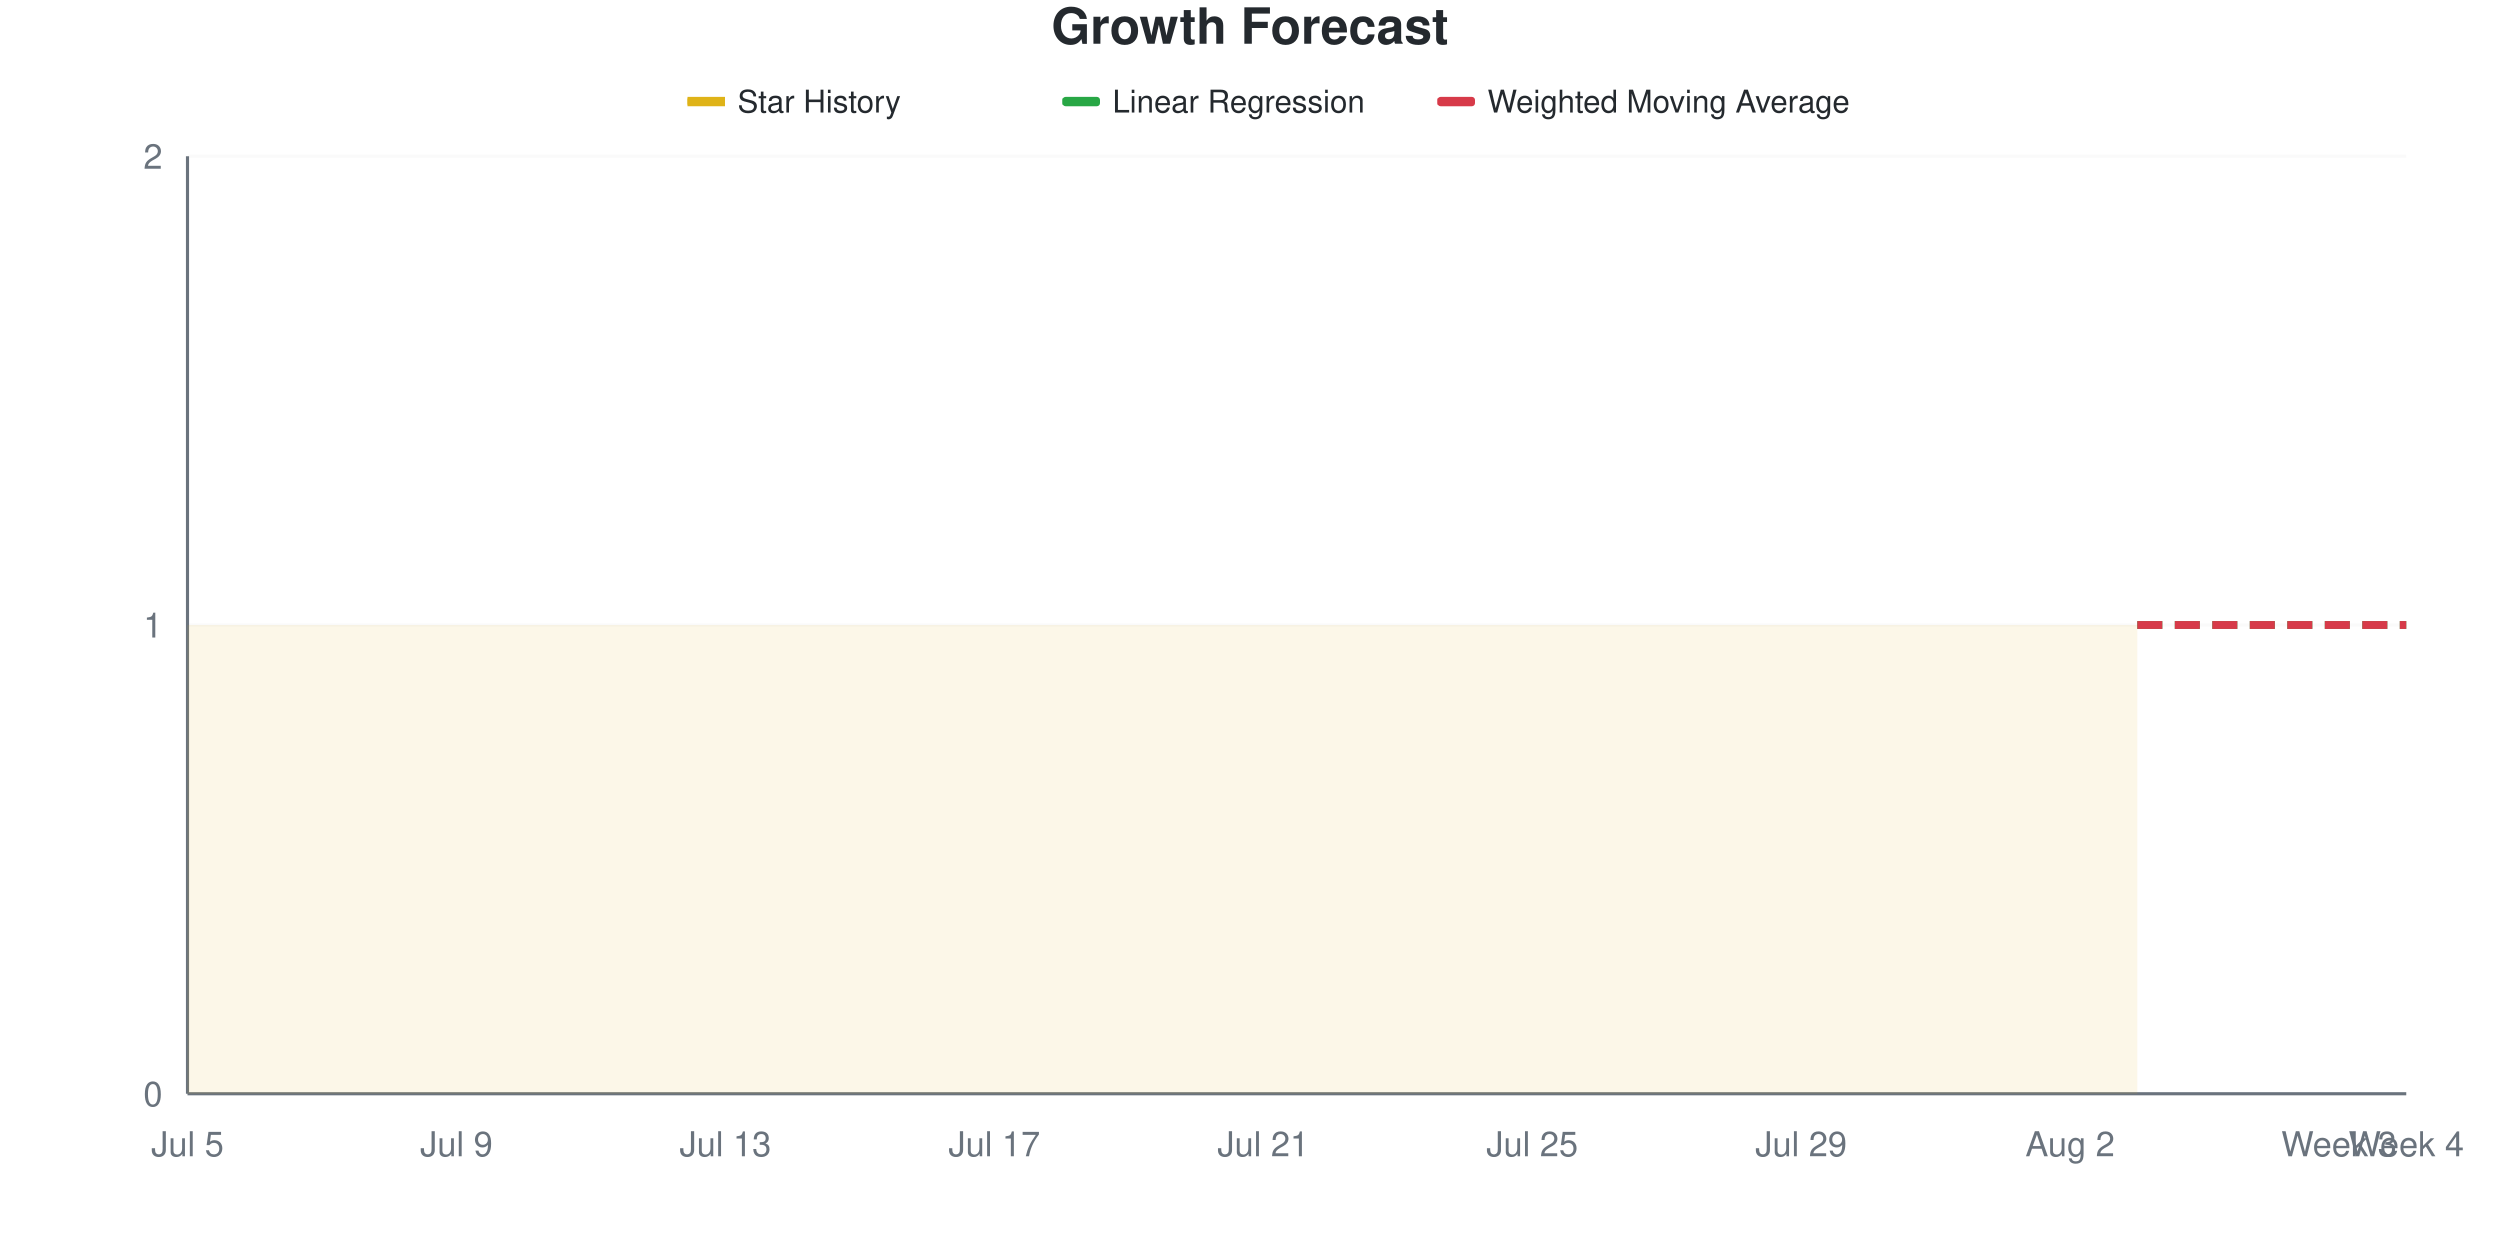
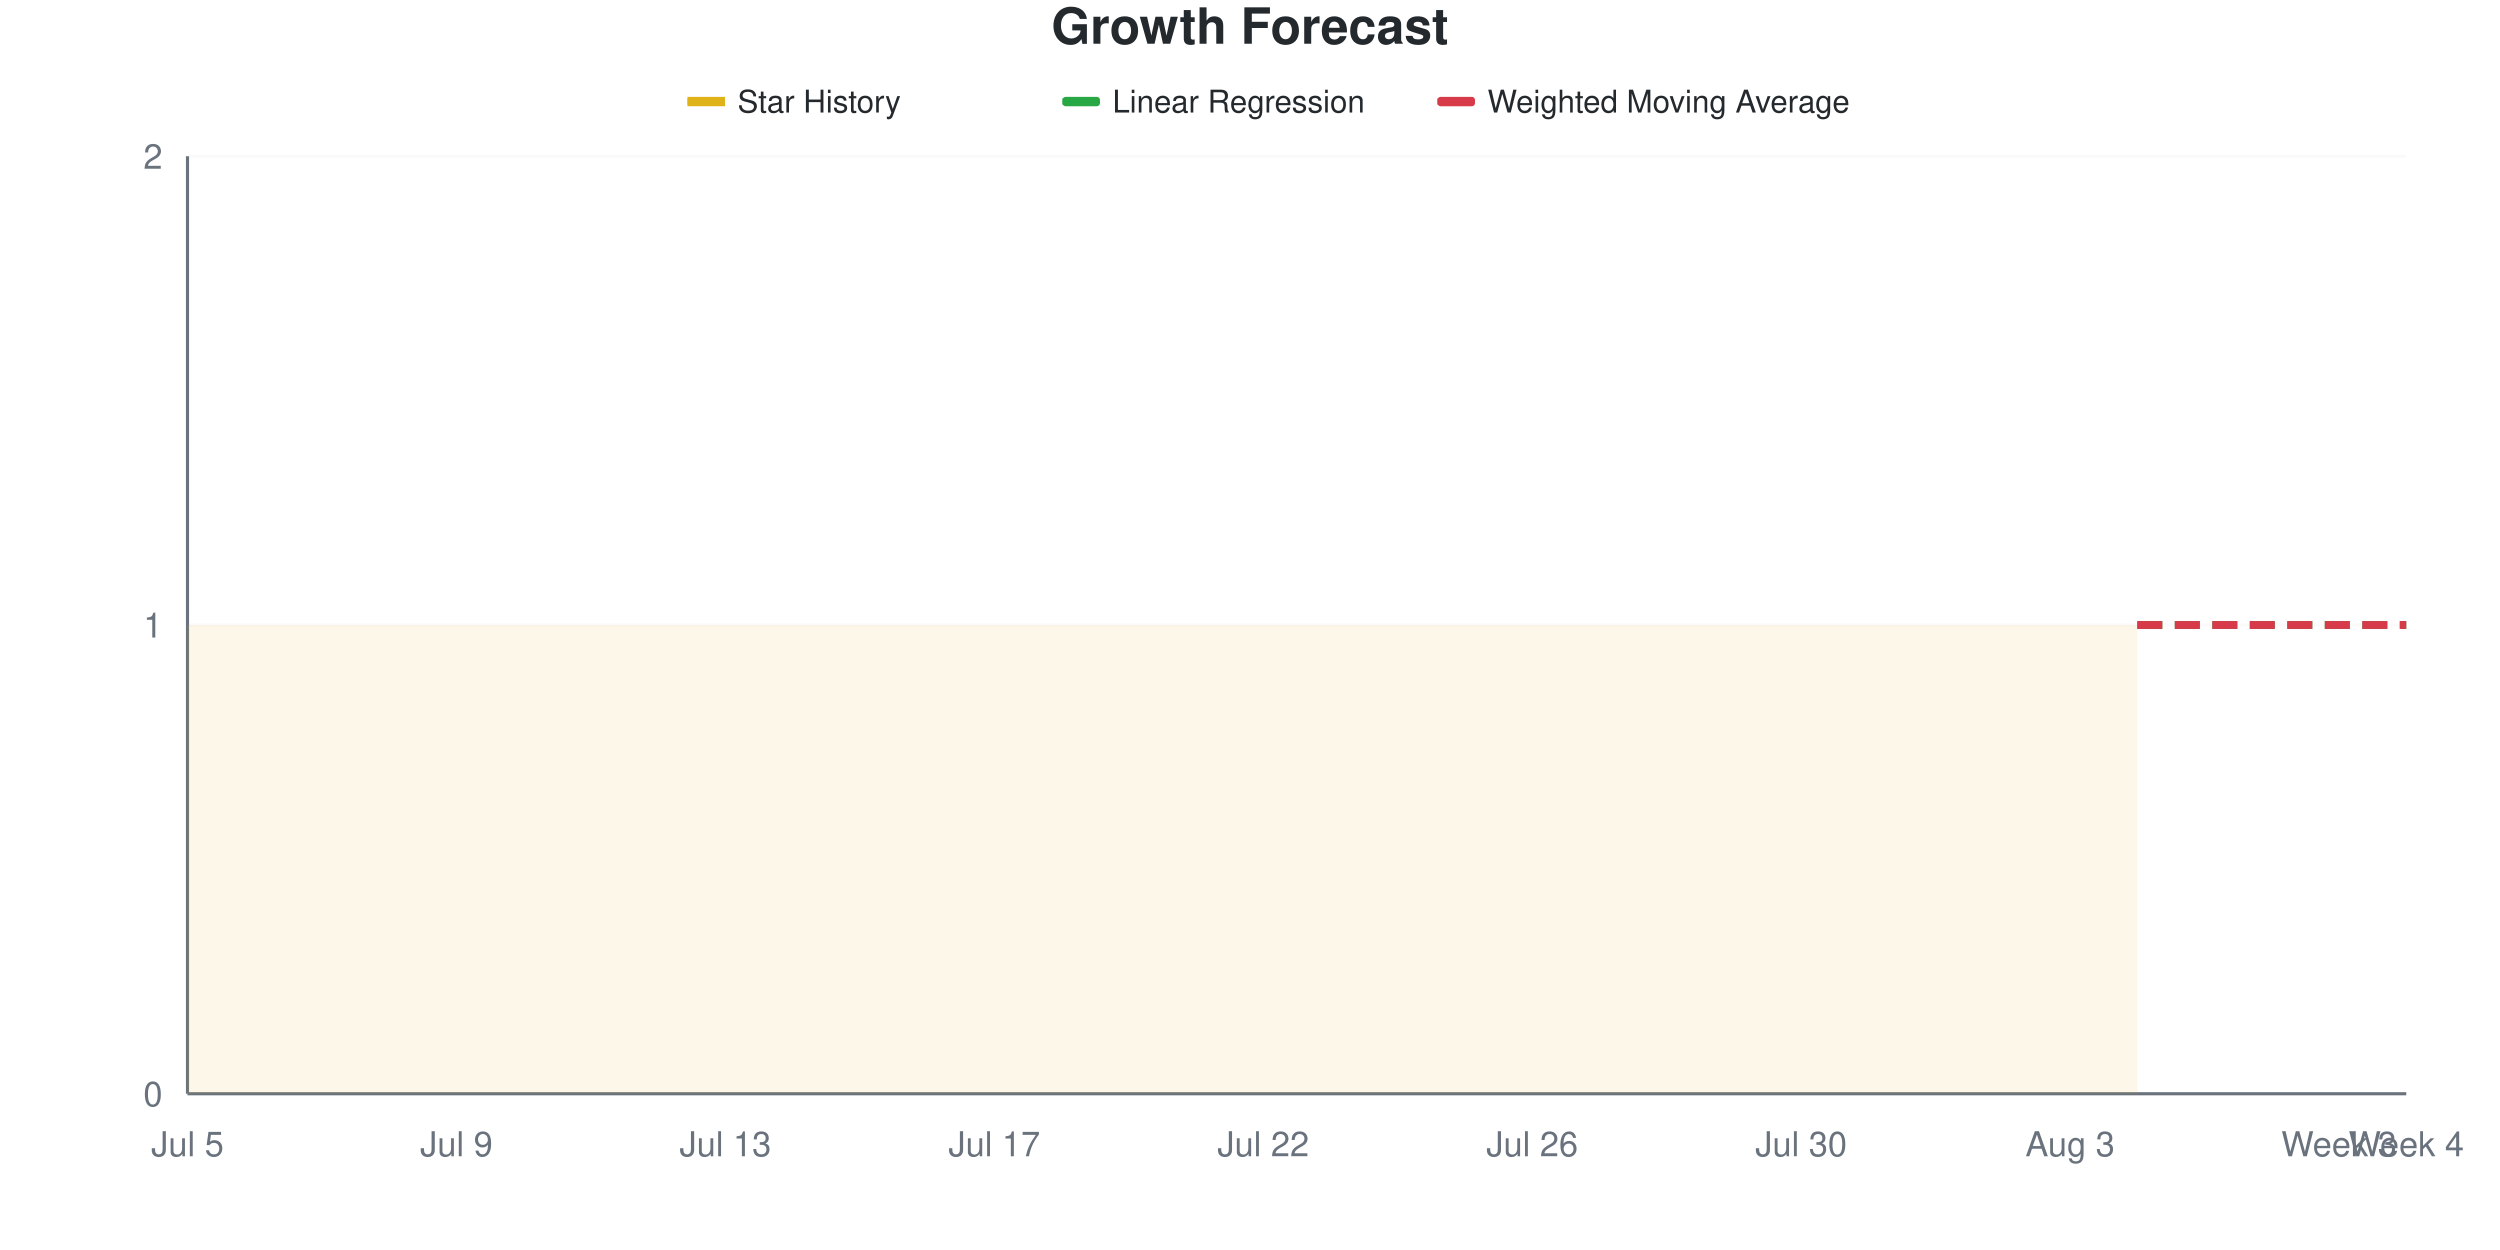
<svg xmlns="http://www.w3.org/2000/svg" viewBox="0 0 800 400" width="800" height="400">
  <style>
    @keyframes drawLine {
      to { stroke-dashoffset: 0; }
    }
    @keyframes fadeInPoint {
      from { opacity: 0; }
      to { opacity: 1; }
    }
    .data-line-0 {
      stroke-dasharray: 1161;
      stroke-dashoffset: 1161;
      animation: drawLine 2s ease-out forwards;
    }
    .data-point {
      opacity: 0;
      animation: fadeInPoint 0.5s ease-out forwards;
    }
    .chart-bg { fill: #fff; }
    .chart-text { fill: #24292e; }
    .chart-muted { fill: #6a737d; }
    .chart-grid { stroke: #eee; }
    .chart-axis { stroke: #6a737d; }
    @media (prefers-color-scheme: dark) {
      .chart-bg { fill: #0d1117; }
      .chart-text { fill: #e6edf3; }
      .chart-muted { fill: #8b949e; }
      .chart-grid { stroke: #21262d; }
      .chart-axis { stroke: #8b949e; }
    }
  </style>
  <rect width="800" height="400" class="chart-bg" />
  <text x="400" y="14" text-anchor="middle" class="chart-text" font-size="16" font-weight="bold" font-family="-apple-system, BlinkMacSystemFont, 'Segoe UI', Helvetica, Arial, sans-serif">Growth Forecast</text>
  <g class="legend">
    <rect x="220" y="31" width="12" height="3" fill="#dfb317" />
    <line x1="220" y1="32.5" x2="232" y2="32.5" stroke="#dfb317" stroke-width="2" />
    <text x="236" y="36" class="chart-text" font-size="10" font-family="-apple-system, BlinkMacSystemFont, 'Segoe UI', Helvetica, Arial, sans-serif">Star History</text>
    <rect x="340" y="31" width="12" height="3" fill="#28a745" rx="1" />
    <line x1="340" y1="32.5" x2="352" y2="32.5" stroke="#28a745" stroke-width="2" stroke-dasharray="4,2" />
    <text x="356" y="36" class="chart-text" font-size="10" font-family="-apple-system, BlinkMacSystemFont, 'Segoe UI', Helvetica, Arial, sans-serif">Linear Regression</text>
    <rect x="460" y="31" width="12" height="3" fill="#d73a49" rx="1" />
    <line x1="460" y1="32.5" x2="472" y2="32.5" stroke="#d73a49" stroke-width="2" stroke-dasharray="4,2" />
    <text x="476" y="36" class="chart-text" font-size="10" font-family="-apple-system, BlinkMacSystemFont, 'Segoe UI', Helvetica, Arial, sans-serif">Weighted Moving Average</text>
  </g>
  <g class="grid">
    <line x1="60" y1="350" x2="770" y2="350" class="chart-grid" stroke-opacity="0.3" />
    <text x="52" y="354" text-anchor="end" class="chart-muted" font-size="11" font-family="-apple-system, BlinkMacSystemFont, 'Segoe UI', Helvetica, Arial, sans-serif">0</text>
    <line x1="60" y1="200" x2="770" y2="200" class="chart-grid" stroke-opacity="0.3" />
    <text x="52" y="204" text-anchor="end" class="chart-muted" font-size="11" font-family="-apple-system, BlinkMacSystemFont, 'Segoe UI', Helvetica, Arial, sans-serif">1</text>
    <line x1="60" y1="50" x2="770" y2="50" class="chart-grid" stroke-opacity="0.3" />
    <text x="52" y="54" text-anchor="end" class="chart-muted" font-size="11" font-family="-apple-system, BlinkMacSystemFont, 'Segoe UI', Helvetica, Arial, sans-serif">2</text>
  </g>
  <g class="milestones">
    
  </g>
  <g class="x-axis">
    <text x="60" y="370" text-anchor="middle" class="chart-muted" font-size="11" font-family="-apple-system, BlinkMacSystemFont, 'Segoe UI', Helvetica, Arial, sans-serif">Jul 5</text>
    <text x="146.061" y="370" text-anchor="middle" class="chart-muted" font-size="11" font-family="-apple-system, BlinkMacSystemFont, 'Segoe UI', Helvetica, Arial, sans-serif">Jul 9</text>
    <text x="232.121" y="370" text-anchor="middle" class="chart-muted" font-size="11" font-family="-apple-system, BlinkMacSystemFont, 'Segoe UI', Helvetica, Arial, sans-serif">Jul 13</text>
    <text x="318.182" y="370" text-anchor="middle" class="chart-muted" font-size="11" font-family="-apple-system, BlinkMacSystemFont, 'Segoe UI', Helvetica, Arial, sans-serif">Jul 17</text>
-     <text x="404.242" y="370" text-anchor="middle" class="chart-muted" font-size="11" font-family="-apple-system, BlinkMacSystemFont, 'Segoe UI', Helvetica, Arial, sans-serif">Jul 21</text>
-     <text x="490.303" y="370" text-anchor="middle" class="chart-muted" font-size="11" font-family="-apple-system, BlinkMacSystemFont, 'Segoe UI', Helvetica, Arial, sans-serif">Jul 25</text>
-     <text x="576.364" y="370" text-anchor="middle" class="chart-muted" font-size="11" font-family="-apple-system, BlinkMacSystemFont, 'Segoe UI', Helvetica, Arial, sans-serif">Jul 29</text>
-     <text x="662.424" y="370" text-anchor="middle" class="chart-muted" font-size="11" font-family="-apple-system, BlinkMacSystemFont, 'Segoe UI', Helvetica, Arial, sans-serif">Aug 2</text>
+     <text x="404.242" y="370" text-anchor="middle" class="chart-muted" font-size="11" font-family="-apple-system, BlinkMacSystemFont, 'Segoe UI', Helvetica, Arial, sans-serif">Jul 22</text>
+     <text x="490.303" y="370" text-anchor="middle" class="chart-muted" font-size="11" font-family="-apple-system, BlinkMacSystemFont, 'Segoe UI', Helvetica, Arial, sans-serif">Jul 26</text>
+     <text x="576.364" y="370" text-anchor="middle" class="chart-muted" font-size="11" font-family="-apple-system, BlinkMacSystemFont, 'Segoe UI', Helvetica, Arial, sans-serif">Jul 30</text>
+     <text x="662.424" y="370" text-anchor="middle" class="chart-muted" font-size="11" font-family="-apple-system, BlinkMacSystemFont, 'Segoe UI', Helvetica, Arial, sans-serif">Aug 3</text>
    <text x="748.485" y="370" text-anchor="middle" class="chart-muted" font-size="11" font-family="-apple-system, BlinkMacSystemFont, 'Segoe UI', Helvetica, Arial, sans-serif">Week 3</text>
    <text x="770" y="370" text-anchor="middle" class="chart-muted" font-size="11" font-family="-apple-system, BlinkMacSystemFont, 'Segoe UI', Helvetica, Arial, sans-serif">Week 4</text>
  </g>
  <line x1="60" y1="50" x2="60" y2="350" class="chart-axis" stroke-width="1" />
  <line x1="60" y1="350" x2="770" y2="350" class="chart-axis" stroke-width="1" />
  <path d="M60,350 L60,200 C67.172,200 74.343,200 81.515,200 C88.687,200 95.859,200 103.03,200 C110.202,200 117.374,200 124.545,200 C131.717,200 138.889,200 146.061,200 C153.232,200 160.404,200 167.576,200 C174.747,200 181.919,200 189.091,200 C196.263,200 203.434,200 210.606,200 C217.778,200 224.949,200 232.121,200 C239.293,200 246.465,200 253.636,200 C260.808,200 267.98,200 275.152,200 C282.323,200 289.495,200 296.667,200 C303.838,200 311.01,200 318.182,200 C325.354,200 332.525,200 339.697,200 C346.869,200 354.04,200 361.212,200 C368.384,200 375.556,200 382.727,200 C389.899,200 397.071,200 404.242,200 C411.414,200 418.586,200 425.758,200 C432.929,200 440.101,200 447.273,200 C454.444,200 461.616,200 468.788,200 C475.96,200 483.131,200 490.303,200 C497.475,200 504.646,200 511.818,200 C518.99,200 526.162,200 533.333,200 C540.505,200 547.677,200 554.848,200 C562.02,200 569.192,200 576.364,200 C583.535,200 590.707,200 597.879,200 C605.051,200 612.222,200 619.394,200 C626.566,200 633.737,200 640.909,200 C648.081,200 655.253,200 662.424,200 C669.596,200 676.768,200 683.939,200 L683.939,350 L60,350 Z" fill="#dfb317" fill-opacity="0.1" />
  <path d="M60,350 L60,200 C67.172,200 74.343,200 81.515,200 C88.687,200 95.859,200 103.03,200 C110.202,200 117.374,200 124.545,200 C131.717,200 138.889,200 146.061,200 C153.232,200 160.404,200 167.576,200 C174.747,200 181.919,200 189.091,200 C196.263,200 203.434,200 210.606,200 C217.778,200 224.949,200 232.121,200 C239.293,200 246.465,200 253.636,200 C260.808,200 267.98,200 275.152,200 C282.323,200 289.495,200 296.667,200 C303.838,200 311.01,200 318.182,200 C325.354,200 332.525,200 339.697,200 C346.869,200 354.04,200 361.212,200 C368.384,200 375.556,200 382.727,200 C389.899,200 397.071,200 404.242,200 C411.414,200 418.586,200 425.758,200 C432.929,200 440.101,200 447.273,200 C454.444,200 461.616,200 468.788,200 C475.96,200 483.131,200 490.303,200 C497.475,200 504.646,200 511.818,200 C518.99,200 526.162,200 533.333,200 C540.505,200 547.677,200 554.848,200 C562.02,200 569.192,200 576.364,200 C583.535,200 590.707,200 597.879,200 C605.051,200 612.222,200 619.394,200 C626.566,200 633.737,200 640.909,200 C648.081,200 655.253,200 662.424,200 C669.596,200 676.768,200 683.939,200" fill="none" stroke="#dfb317" stroke-width="2.5" class="data-line-0" />
  <path d="M683.939,200 C691.111,200 698.283,200 705.455,200 C712.626,200 719.798,200 726.97,200 C734.141,200 741.313,200 748.485,200 C755.657,200 762.828,200 770,200" fill="none" stroke="#28a745" stroke-width="2.5" stroke-dasharray="8,4" />
  <path d="M683.939,200 C691.111,200 698.283,200 705.455,200 C712.626,200 719.798,200 726.97,200 C734.141,200 741.313,200 748.485,200 C755.657,200 762.828,200 770,200" fill="none" stroke="#d73a49" stroke-width="2.5" stroke-dasharray="8,4" />
  <g class="points">
    <circle cx="60" cy="200" r="4" fill="#dfb317" class="data-point" style="animation-delay: 1.50s" />
    <circle cx="81.515" cy="200" r="4" fill="#dfb317" class="data-point" style="animation-delay: 1.55s" />
    <circle cx="103.03" cy="200" r="4" fill="#dfb317" class="data-point" style="animation-delay: 1.60s" />
    <circle cx="124.545" cy="200" r="4" fill="#dfb317" class="data-point" style="animation-delay: 1.65s" />
    <circle cx="146.061" cy="200" r="4" fill="#dfb317" class="data-point" style="animation-delay: 1.70s" />
    <circle cx="167.576" cy="200" r="4" fill="#dfb317" class="data-point" style="animation-delay: 1.75s" />
    <circle cx="189.091" cy="200" r="4" fill="#dfb317" class="data-point" style="animation-delay: 1.80s" />
    <circle cx="210.606" cy="200" r="4" fill="#dfb317" class="data-point" style="animation-delay: 1.85s" />
    <circle cx="232.121" cy="200" r="4" fill="#dfb317" class="data-point" style="animation-delay: 1.90s" />
    <circle cx="253.636" cy="200" r="4" fill="#dfb317" class="data-point" style="animation-delay: 1.95s" />
    <circle cx="275.152" cy="200" r="4" fill="#dfb317" class="data-point" style="animation-delay: 2.00s" />
    <circle cx="296.667" cy="200" r="4" fill="#dfb317" class="data-point" style="animation-delay: 2.05s" />
    <circle cx="318.182" cy="200" r="4" fill="#dfb317" class="data-point" style="animation-delay: 2.10s" />
    <circle cx="339.697" cy="200" r="4" fill="#dfb317" class="data-point" style="animation-delay: 2.15s" />
    <circle cx="361.212" cy="200" r="4" fill="#dfb317" class="data-point" style="animation-delay: 2.20s" />
    <circle cx="382.727" cy="200" r="4" fill="#dfb317" class="data-point" style="animation-delay: 2.25s" />
    <circle cx="404.242" cy="200" r="4" fill="#dfb317" class="data-point" style="animation-delay: 2.30s" />
    <circle cx="425.758" cy="200" r="4" fill="#dfb317" class="data-point" style="animation-delay: 2.35s" />
    <circle cx="447.273" cy="200" r="4" fill="#dfb317" class="data-point" style="animation-delay: 2.40s" />
    <circle cx="468.788" cy="200" r="4" fill="#dfb317" class="data-point" style="animation-delay: 2.45s" />
    <circle cx="490.303" cy="200" r="4" fill="#dfb317" class="data-point" style="animation-delay: 2.50s" />
    <circle cx="511.818" cy="200" r="4" fill="#dfb317" class="data-point" style="animation-delay: 2.55s" />
    <circle cx="533.333" cy="200" r="4" fill="#dfb317" class="data-point" style="animation-delay: 2.60s" />
    <circle cx="554.848" cy="200" r="4" fill="#dfb317" class="data-point" style="animation-delay: 2.65s" />
    <circle cx="576.364" cy="200" r="4" fill="#dfb317" class="data-point" style="animation-delay: 2.70s" />
    <circle cx="597.879" cy="200" r="4" fill="#dfb317" class="data-point" style="animation-delay: 2.75s" />
    <circle cx="619.394" cy="200" r="4" fill="#dfb317" class="data-point" style="animation-delay: 2.80s" />
    <circle cx="640.909" cy="200" r="4" fill="#dfb317" class="data-point" style="animation-delay: 2.85s" />
    <circle cx="662.424" cy="200" r="4" fill="#dfb317" class="data-point" style="animation-delay: 2.90s" />
    <circle cx="683.939" cy="200" r="4" fill="#dfb317" class="data-point" style="animation-delay: 2.95s" />
  </g>
</svg>
